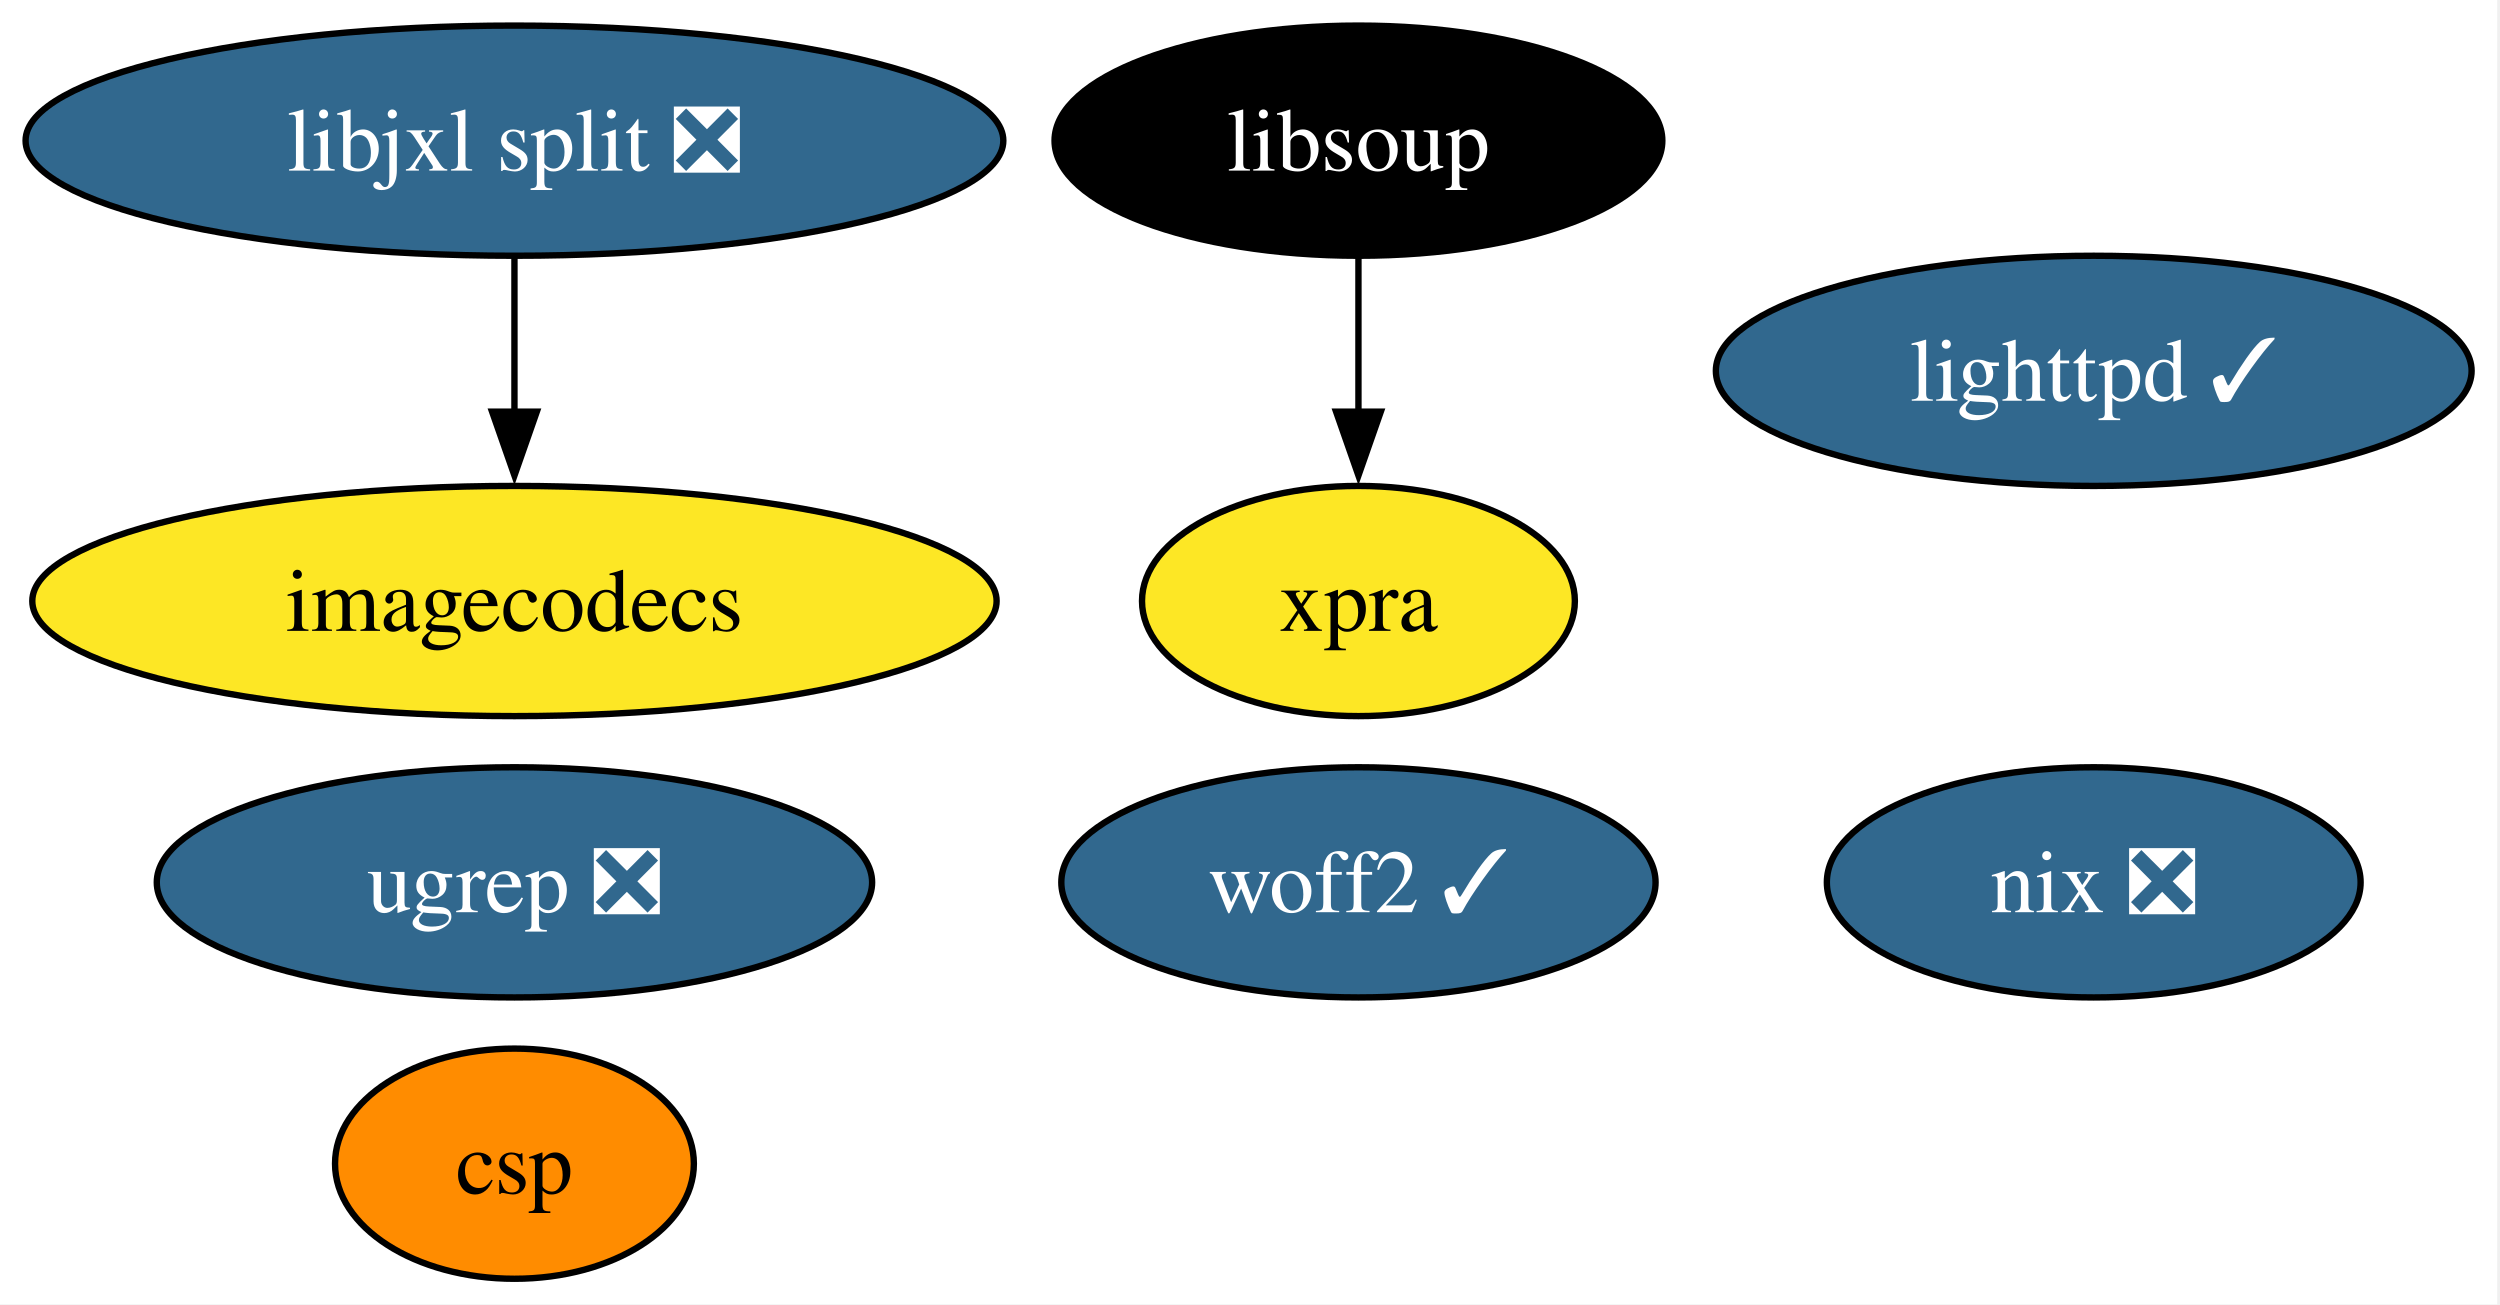
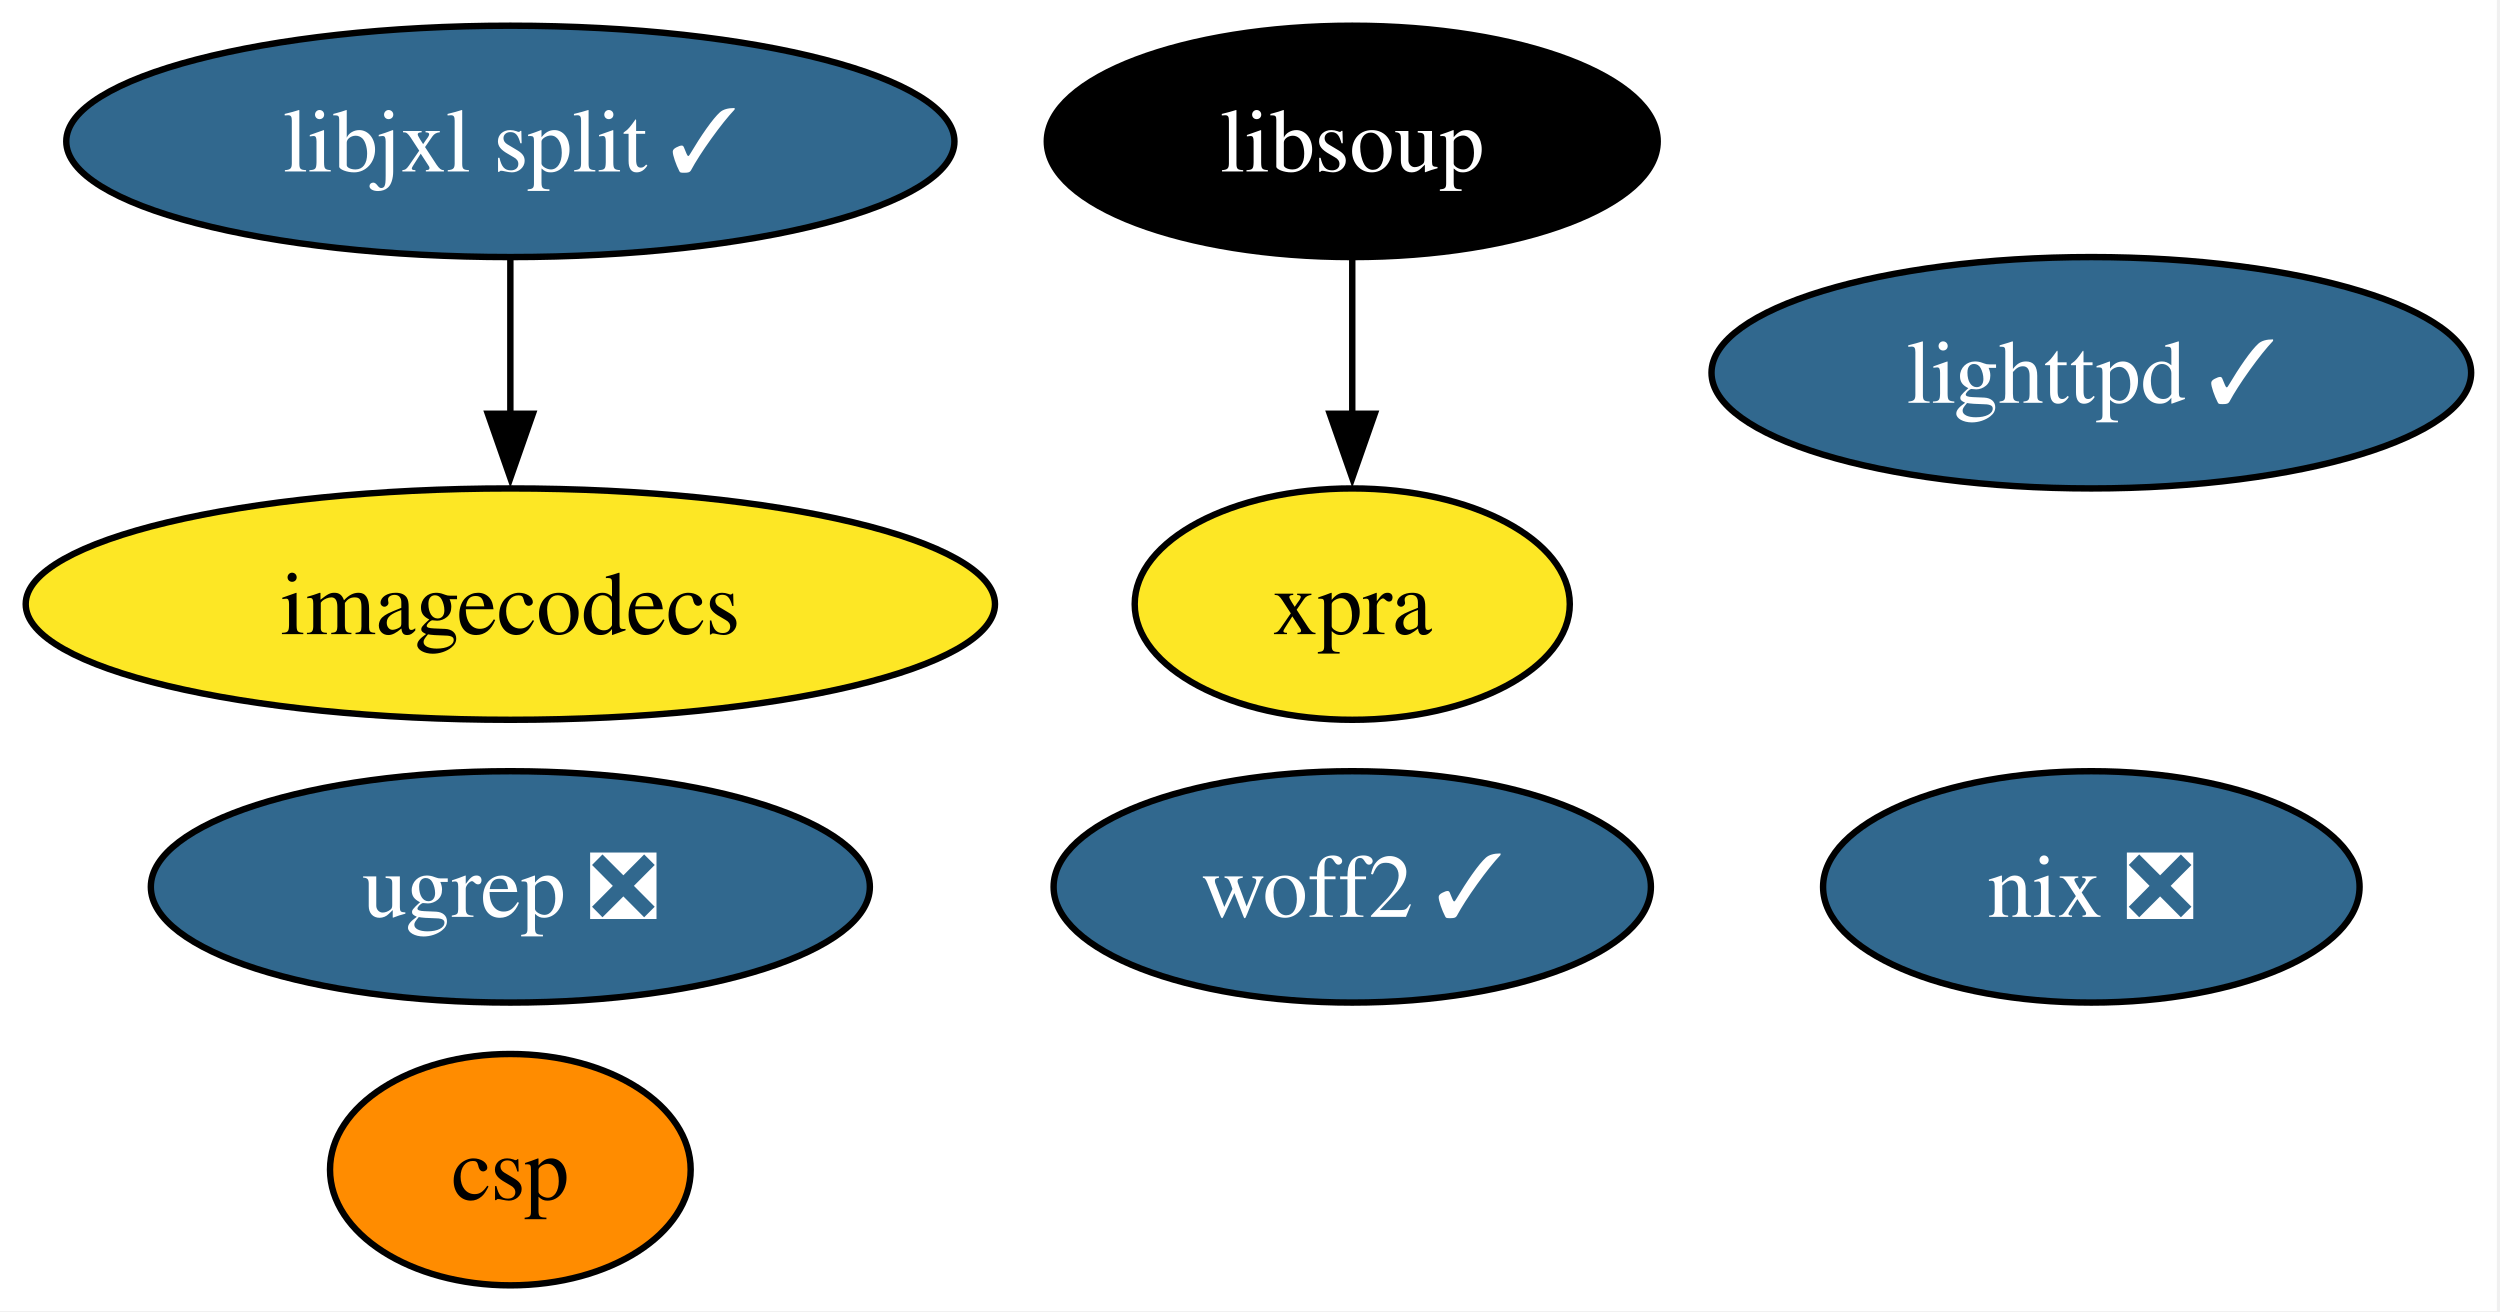
- <svg xmlns="http://www.w3.org/2000/svg" xmlns:xlink="http://www.w3.org/1999/xlink" width="391pt" height="204pt" viewBox="0.00 0.00 391.00 204.00">
+ <svg xmlns="http://www.w3.org/2000/svg" xmlns:xlink="http://www.w3.org/1999/xlink" width="389pt" height="204pt" viewBox="0.00 0.00 389.00 204.00">
  <g id="graph0" class="graph" transform="scale(1 1) rotate(0) translate(4 200)">
-     <polygon fill="white" stroke="none" points="-4,4 -4,-200 386.56,-200 386.56,4 -4,4" />
+     <polygon fill="white" stroke="none" points="-4,4 -4,-200 384.51,-200 384.51,4 -4,4" />
    <g id="node1" class="node">
      <g id="a_node1">
        <a xlink:href="https://github.com/conda-forge/lighttpd-feedstock/pull/46" xlink:title="lighttpd ✓">
-           <ellipse fill="#31688e" stroke="black" cx="323.46" cy="-142" rx="59.1" ry="18" />
-           <text xml:space="preserve" text-anchor="middle" x="323.46" y="-137.32" font-family="Times,serif" font-size="14.00" fill="white">lighttpd ✓</text>
+           <ellipse fill="#31688e" stroke="black" cx="321.41" cy="-142" rx="59.1" ry="18" />
+           <text xml:space="preserve" text-anchor="middle" x="321.41" y="-137.32" font-family="Times,serif" font-size="14.00" fill="white">lighttpd ✓</text>
        </a>
      </g>
    </g>
    <g id="node2" class="node">
      <g id="a_node2">
        <a xlink:href="https://github.com/conda-forge/nix-feedstock/pull/31" xlink:title="nix ❎">
-           <ellipse fill="#31688e" stroke="black" cx="323.46" cy="-62" rx="41.74" ry="18" />
-           <text xml:space="preserve" text-anchor="middle" x="323.46" y="-57.33" font-family="Times,serif" font-size="14.00" fill="white">nix ❎</text>
+           <ellipse fill="#31688e" stroke="black" cx="321.41" cy="-62" rx="41.74" ry="18" />
+           <text xml:space="preserve" text-anchor="middle" x="321.41" y="-57.33" font-family="Times,serif" font-size="14.00" fill="white">nix ❎</text>
        </a>
      </g>
    </g>
    <g id="node3" class="node">
      <g id="a_node3">
        <a xlink:href="https://github.com/conda-forge/imagecodecs-feedstock" xlink:title="imagecodecs">
-           <ellipse fill="#fde725" stroke="black" cx="76.46" cy="-106" rx="75.41" ry="18" />
-           <text xml:space="preserve" text-anchor="middle" x="76.46" y="-101.33" font-family="Times,serif" font-size="14.00">imagecodecs</text>
+           <ellipse fill="#fde725" stroke="black" cx="75.41" cy="-106" rx="75.41" ry="18" />
+           <text xml:space="preserve" text-anchor="middle" x="75.41" y="-101.33" font-family="Times,serif" font-size="14.00">imagecodecs</text>
        </a>
      </g>
    </g>
    <g id="node4" class="node">
      <g id="a_node4">
        <a xlink:href="https://github.com/conda-forge/libsoup-feedstock" xlink:title="libsoup">
-           <ellipse fill="#000000" stroke="black" cx="208.46" cy="-178" rx="47.53" ry="18" />
-           <text xml:space="preserve" text-anchor="middle" x="208.46" y="-173.32" font-family="Times,serif" font-size="14.00" fill="white">libsoup</text>
+           <ellipse fill="#000000" stroke="black" cx="206.41" cy="-178" rx="47.53" ry="18" />
+           <text xml:space="preserve" text-anchor="middle" x="206.41" y="-173.32" font-family="Times,serif" font-size="14.00" fill="white">libsoup</text>
        </a>
      </g>
    </g>
    <g id="node5" class="node">
      <g id="a_node5">
        <a xlink:href="https://github.com/conda-forge/xpra-feedstock" xlink:title="xpra">
-           <ellipse fill="#fde725" stroke="black" cx="208.46" cy="-106" rx="33.85" ry="18" />
-           <text xml:space="preserve" text-anchor="middle" x="208.46" y="-101.33" font-family="Times,serif" font-size="14.00">xpra</text>
+           <ellipse fill="#fde725" stroke="black" cx="206.41" cy="-106" rx="33.85" ry="18" />
+           <text xml:space="preserve" text-anchor="middle" x="206.41" y="-101.33" font-family="Times,serif" font-size="14.00">xpra</text>
        </a>
      </g>
    </g>
    <g id="edge1" class="edge">
-       <path fill="none" stroke="black" d="M208.46,-159.7C208.46,-152.41 208.46,-143.73 208.46,-135.54" />
-       <polygon fill="black" stroke="black" points="211.96,-135.62 208.46,-125.62 204.96,-135.62 211.96,-135.62" />
+       <path fill="none" stroke="black" d="M206.41,-159.7C206.41,-152.41 206.41,-143.73 206.41,-135.54" />
+       <polygon fill="black" stroke="black" points="209.91,-135.62 206.41,-125.62 202.91,-135.62 209.91,-135.62" />
    </g>
    <g id="node6" class="node">
      <g id="a_node6">
-         <a xlink:href="https://github.com/conda-forge/libjxl-split-feedstock/pull/39" xlink:title="libjxl split ❎">
-           <ellipse fill="#31688e" stroke="black" cx="76.46" cy="-178" rx="76.46" ry="18" />
-           <text xml:space="preserve" text-anchor="middle" x="76.46" y="-173.32" font-family="Times,serif" font-size="14.00" fill="white">libjxl split ❎</text>
+         <a xlink:href="https://github.com/conda-forge/libjxl-split-feedstock/pull/39" xlink:title="libjxl split ✓">
+           <ellipse fill="#31688e" stroke="black" cx="75.41" cy="-178" rx="69.1" ry="18" />
+           <text xml:space="preserve" text-anchor="middle" x="75.41" y="-173.32" font-family="Times,serif" font-size="14.00" fill="white">libjxl split ✓</text>
        </a>
      </g>
    </g>
    <g id="edge2" class="edge">
-       <path fill="none" stroke="black" d="M76.46,-159.7C76.46,-152.41 76.46,-143.73 76.46,-135.54" />
-       <polygon fill="black" stroke="black" points="79.96,-135.62 76.46,-125.62 72.96,-135.62 79.96,-135.62" />
+       <path fill="none" stroke="black" d="M75.41,-159.7C75.41,-152.41 75.41,-143.73 75.41,-135.54" />
+       <polygon fill="black" stroke="black" points="78.91,-135.62 75.41,-125.62 71.91,-135.62 78.91,-135.62" />
    </g>
    <g id="node7" class="node">
      <g id="a_node7">
        <a xlink:href="https://github.com/conda-forge/csp-feedstock" xlink:title="csp">
-           <ellipse fill="#ff8c00" stroke="black" cx="76.46" cy="-18" rx="28.06" ry="18" />
-           <text xml:space="preserve" text-anchor="middle" x="76.46" y="-13.32" font-family="Times,serif" font-size="14.00">csp</text>
+           <ellipse fill="#ff8c00" stroke="black" cx="75.41" cy="-18" rx="28.06" ry="18" />
+           <text xml:space="preserve" text-anchor="middle" x="75.41" y="-13.32" font-family="Times,serif" font-size="14.00">csp</text>
        </a>
      </g>
    </g>
    <g id="node8" class="node">
      <g id="a_node8">
        <a xlink:href="https://github.com/conda-forge/ugrep-feedstock/pull/16" xlink:title="ugrep ❎">
-           <ellipse fill="#31688e" stroke="black" cx="76.46" cy="-62" rx="55.94" ry="18" />
-           <text xml:space="preserve" text-anchor="middle" x="76.46" y="-57.33" font-family="Times,serif" font-size="14.00" fill="white">ugrep ❎</text>
+           <ellipse fill="#31688e" stroke="black" cx="75.41" cy="-62" rx="55.94" ry="18" />
+           <text xml:space="preserve" text-anchor="middle" x="75.41" y="-57.33" font-family="Times,serif" font-size="14.00" fill="white">ugrep ❎</text>
        </a>
      </g>
    </g>
    <g id="node9" class="node">
      <g id="a_node9">
        <a xlink:href="https://github.com/conda-forge/woff2-feedstock/pull/2" xlink:title="woff2 ✓">
-           <ellipse fill="#31688e" stroke="black" cx="208.46" cy="-62" rx="46.47" ry="18" />
-           <text xml:space="preserve" text-anchor="middle" x="208.46" y="-57.33" font-family="Times,serif" font-size="14.00" fill="white">woff2 ✓</text>
+           <ellipse fill="#31688e" stroke="black" cx="206.41" cy="-62" rx="46.47" ry="18" />
+           <text xml:space="preserve" text-anchor="middle" x="206.41" y="-57.33" font-family="Times,serif" font-size="14.00" fill="white">woff2 ✓</text>
        </a>
      </g>
    </g>
  </g>
</svg>
